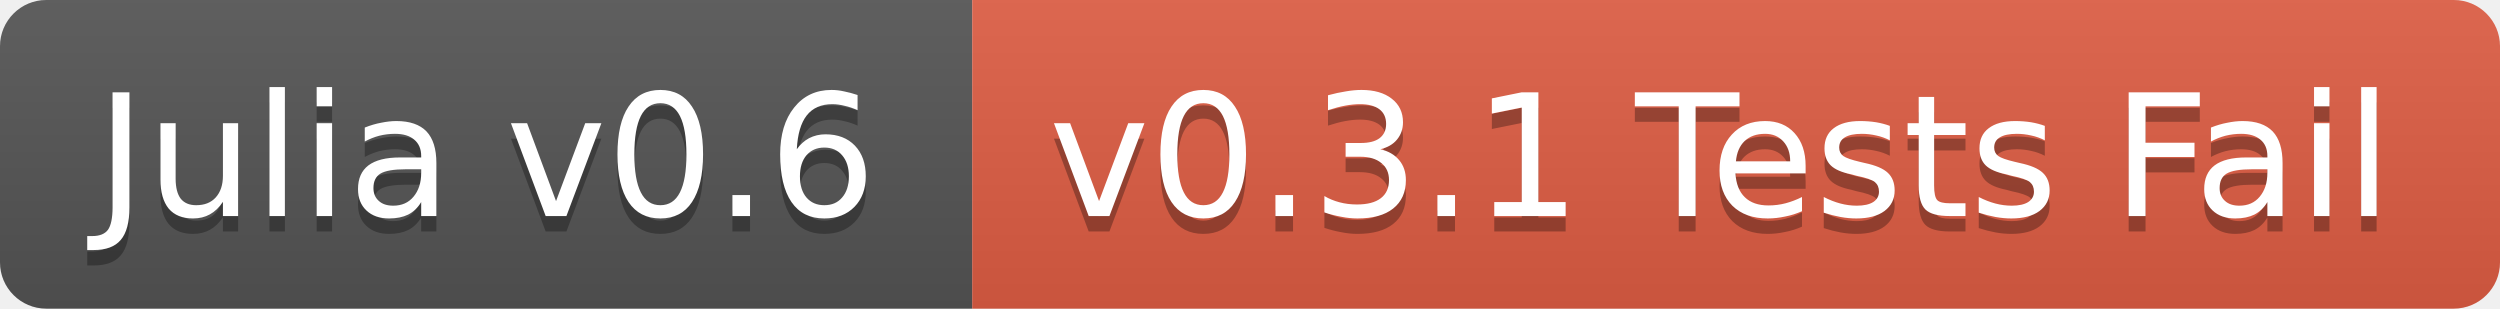
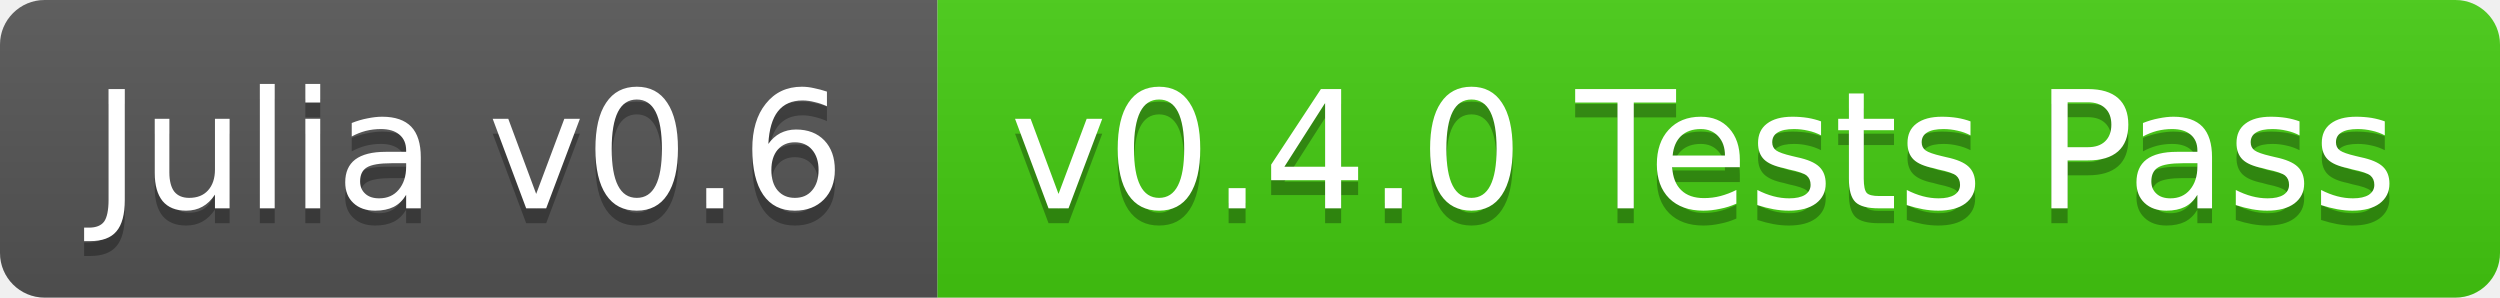
- <svg xmlns="http://www.w3.org/2000/svg" width="162" height="20">
+ <svg xmlns="http://www.w3.org/2000/svg" width="168" height="20">
  <linearGradient id="b" x2="0" y2="100%">
    <stop offset="0" stop-color="#bbb" stop-opacity=".1" />
    <stop offset="1" stop-opacity=".1" />
  </linearGradient>
  <clipPath id="a">
-     <rect width="162" height="20" rx="3" fill="#fff" />
+     <rect width="168" height="20" rx="3" fill="#fff" />
  </clipPath>
  <g clip-path="url(#a)">
    <path fill="#555" d="M0 0h63v20H0z" />
-     <path fill="#e05d44" d="M63 0h99v20H63z" />
-     <path fill="url(#b)" d="M0 0h162v20H0z" />
+     <path fill="#4c1" d="M63 0h105v20H63z" />
+     <path fill="url(#b)" d="M0 0h168v20H0z" />
  </g>
  <g fill="#fff" text-anchor="middle" font-family="DejaVu Sans,Verdana,Geneva,sans-serif" font-size="11">
    <text x="31.5" y="15" fill="#010101" fill-opacity=".3">Julia v0.6</text>
    <text x="31.5" y="14">Julia v0.6</text>
-     <text x="111.5" y="15" fill="#010101" fill-opacity=".3">v0.3.1 Tests Fail</text>
-     <text x="111.5" y="14">v0.3.1 Tests Fail</text>
+     <text x="114.5" y="15" fill="#010101" fill-opacity=".3">v0.4.0 Tests Pass</text>
+     <text x="114.5" y="14">v0.4.0 Tests Pass</text>
  </g>
</svg>
